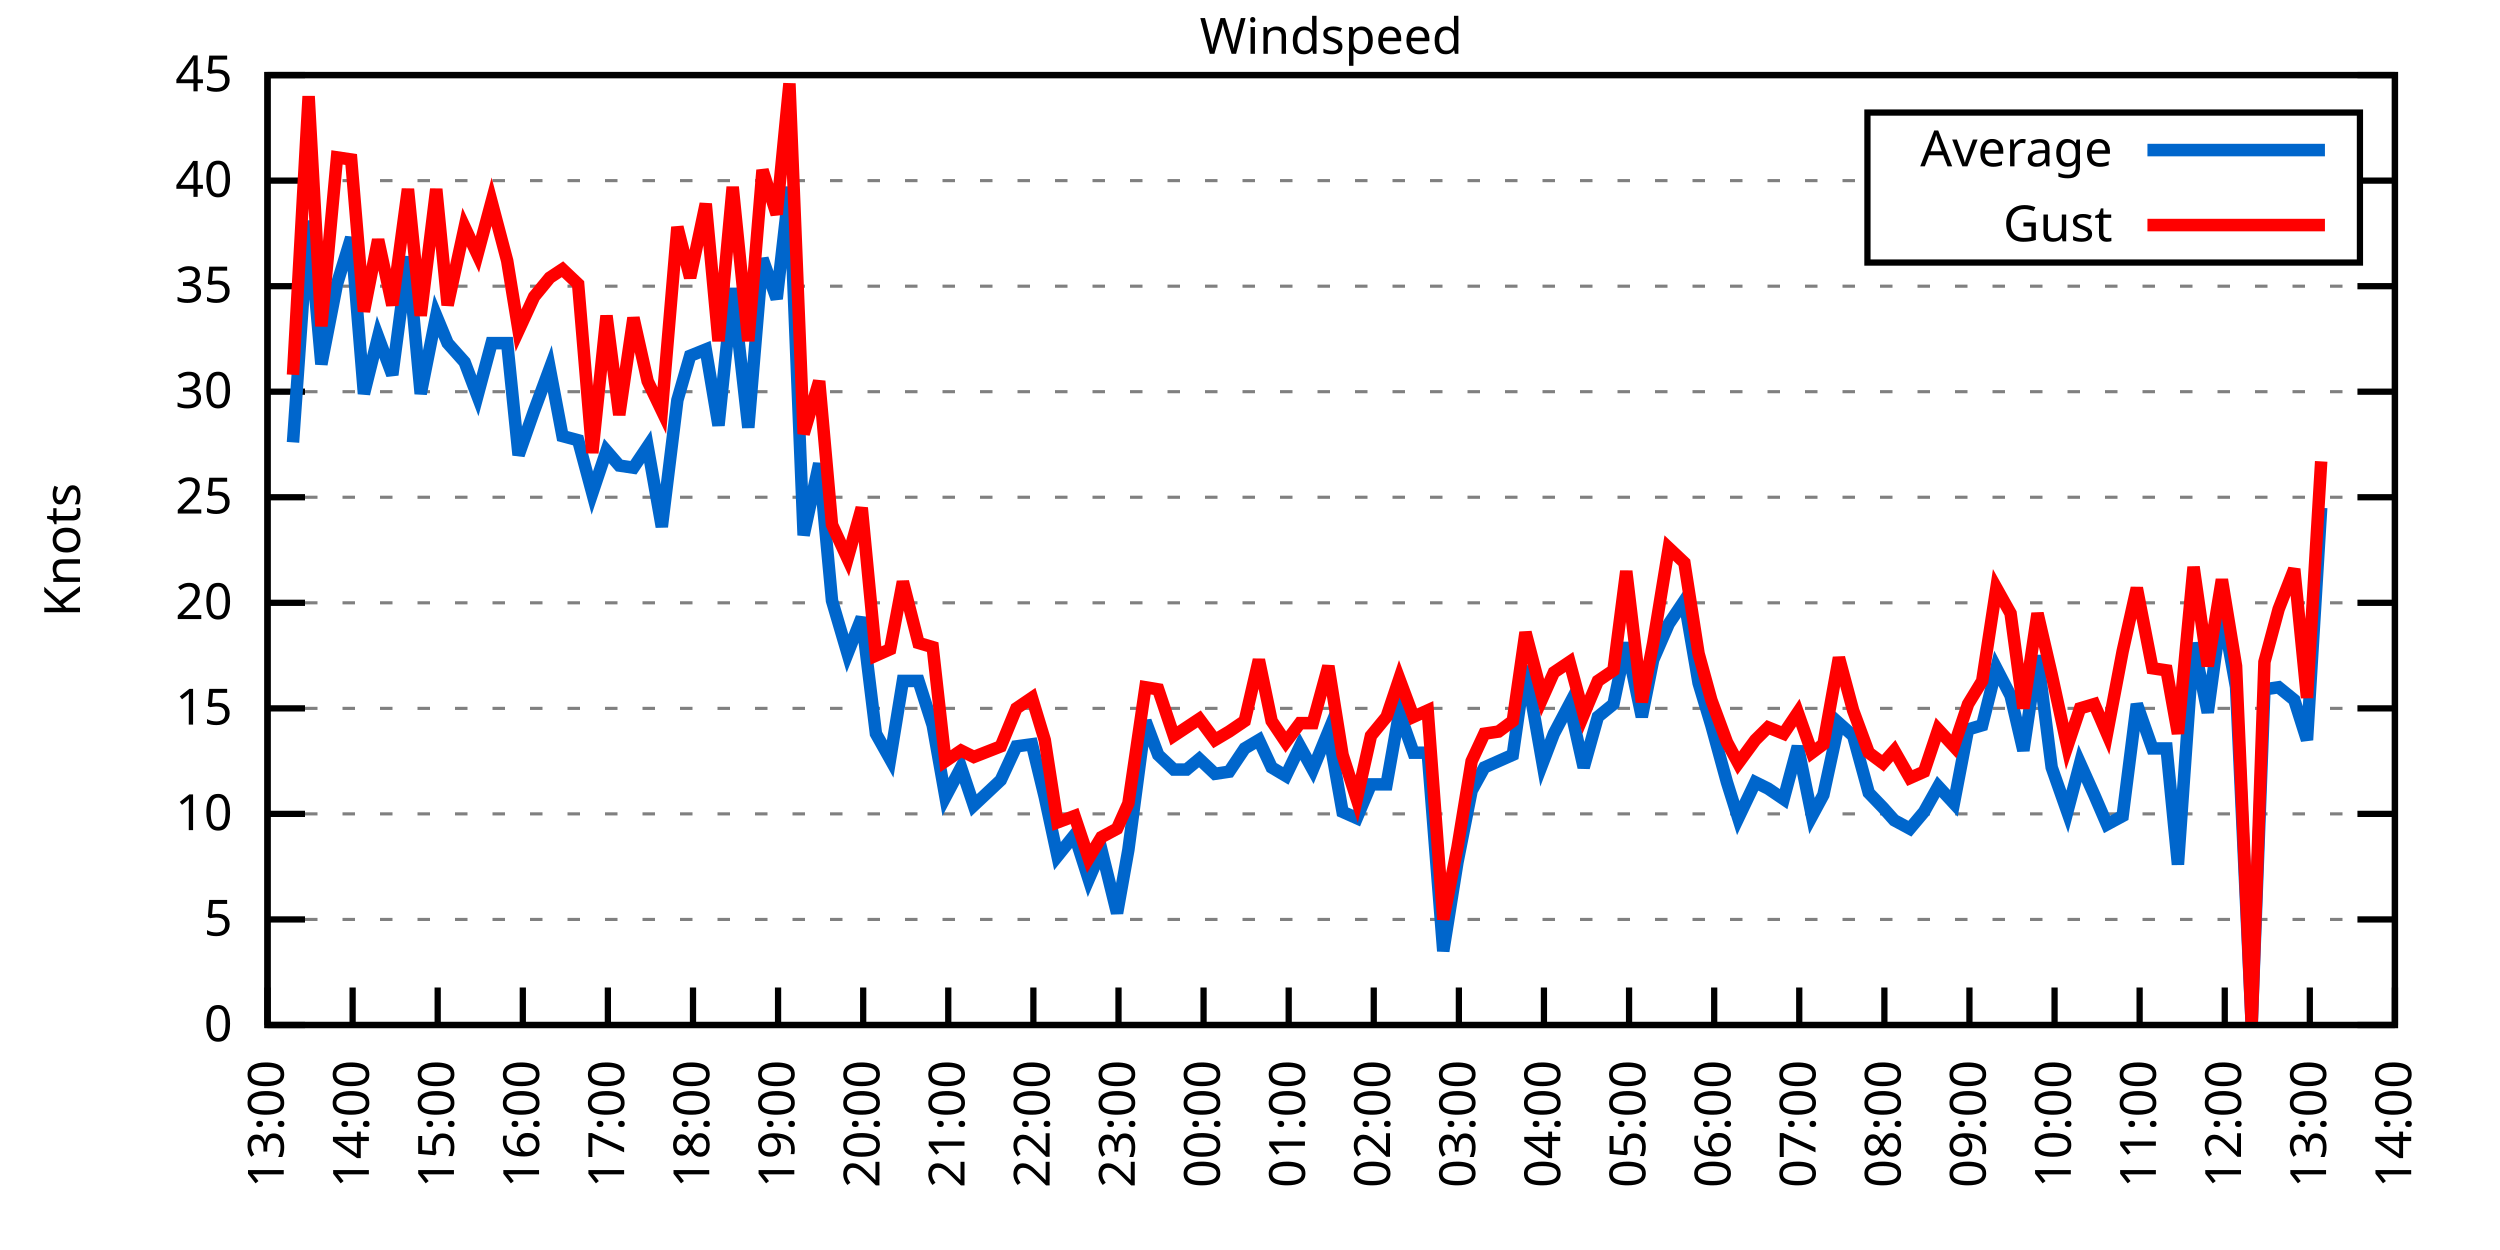
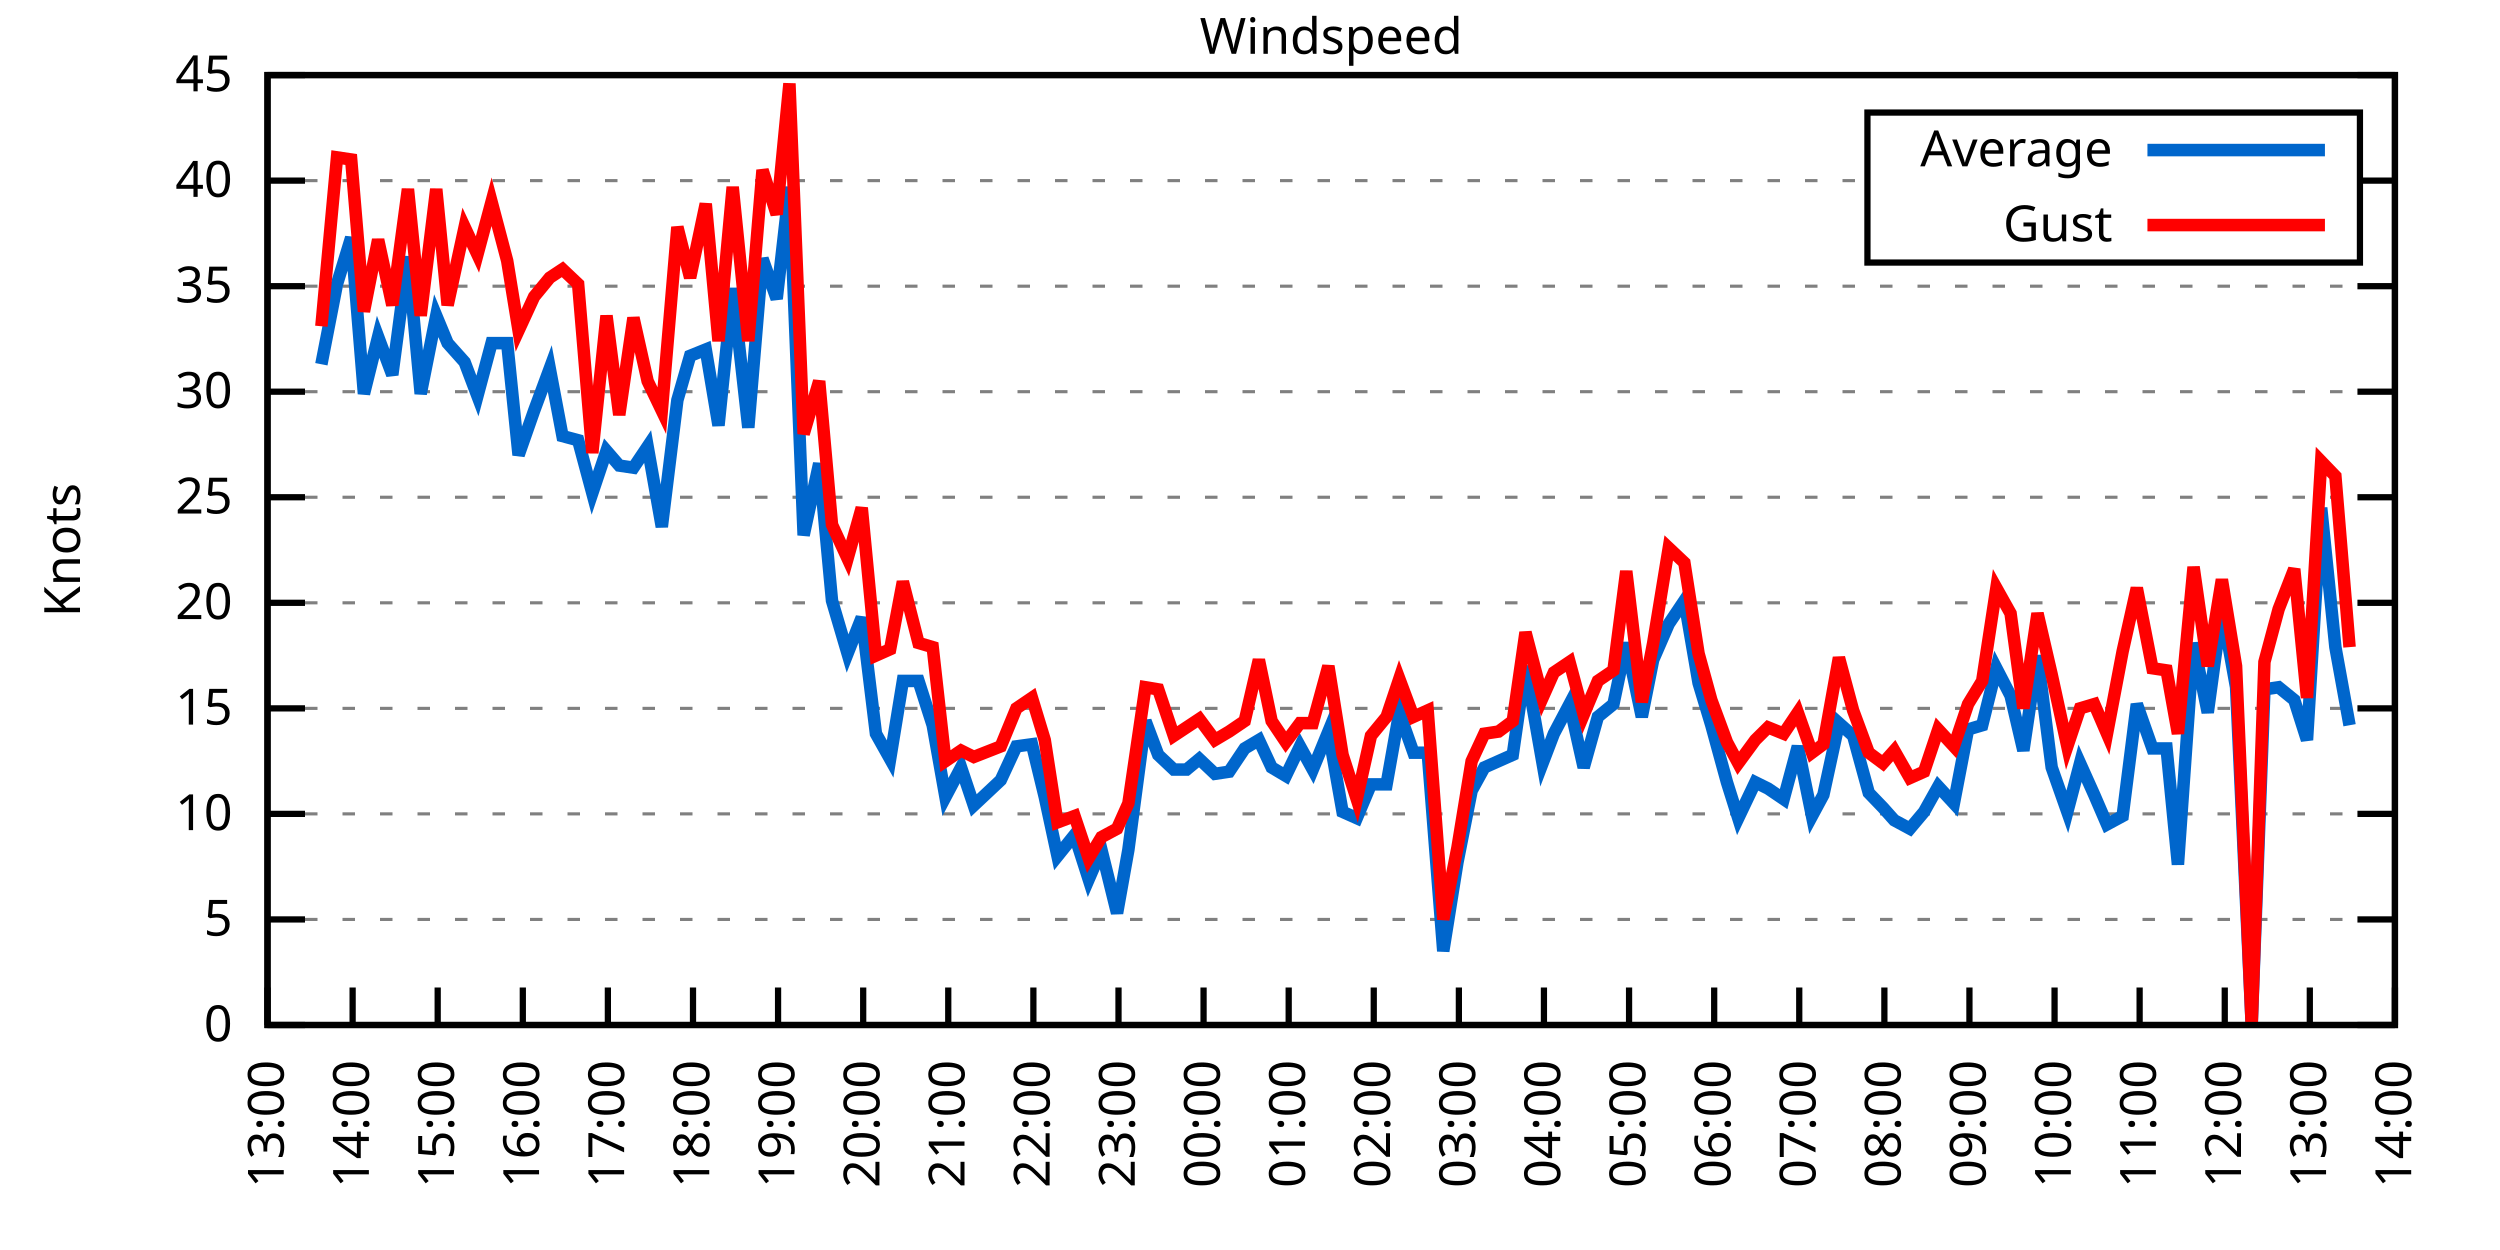
<svg xmlns="http://www.w3.org/2000/svg" xmlns:xlink="http://www.w3.org/1999/xlink" width="400" height="200" viewBox="0 0 400 200">
  <g id="gnuplot_canvas">
    <rect x="0" y="0" width="400" height="200" fill="none" />
    <defs>
      <circle id="gpDot" r="0.5" stroke-width="0.5" stroke="currentColor" />
      <path id="gpPt0" stroke-width="0.333" stroke="currentColor" d="M-1,0 h2 M0,-1 v2" />
      <path id="gpPt1" stroke-width="0.333" stroke="currentColor" d="M-1,-1 L1,1 M1,-1 L-1,1" />
      <path id="gpPt2" stroke-width="0.333" stroke="currentColor" d="M-1,0 L1,0 M0,-1 L0,1 M-1,-1 L1,1 M-1,1 L1,-1" />
      <rect id="gpPt3" stroke-width="0.333" stroke="currentColor" x="-1" y="-1" width="2" height="2" />
      <rect id="gpPt4" stroke-width="0.333" stroke="currentColor" fill="currentColor" x="-1" y="-1" width="2" height="2" />
      <circle id="gpPt5" stroke-width="0.333" stroke="currentColor" cx="0" cy="0" r="1" />
      <use xlink:href="#gpPt5" id="gpPt6" fill="currentColor" stroke="none" />
      <path id="gpPt7" stroke-width="0.333" stroke="currentColor" d="M0,-1.33 L-1.33,0.67 L1.33,0.67 z" />
      <use xlink:href="#gpPt7" id="gpPt8" fill="currentColor" stroke="none" />
      <use xlink:href="#gpPt7" id="gpPt9" stroke="currentColor" transform="rotate(180)" />
      <use xlink:href="#gpPt9" id="gpPt10" fill="currentColor" stroke="none" />
      <use xlink:href="#gpPt3" id="gpPt11" stroke="currentColor" transform="rotate(45)" />
      <use xlink:href="#gpPt11" id="gpPt12" fill="currentColor" stroke="none" />
      <path id="gpPt13" stroke-width="0.333" stroke="currentColor" d="M0,1.330 L1.265,0.411 L0.782,-1.067 L-0.782,-1.076 L-1.265,0.411 z" />
      <use xlink:href="#gpPt13" id="gpPt14" fill="currentColor" stroke="none" />
      <filter id="textbox" filterUnits="objectBoundingBox" x="0" y="0" height="1" width="1">
        <feFlood flood-color="white" flood-opacity="1" result="bgnd" />
        <feComposite in="SourceGraphic" in2="bgnd" operator="atop" />
      </filter>
      <filter id="greybox" filterUnits="objectBoundingBox" x="0" y="0" height="1" width="1">
        <feFlood flood-color="lightgrey" flood-opacity="1" result="grey" />
        <feComposite in="SourceGraphic" in2="grey" operator="atop" />
      </filter>
    </defs>
    <g fill="none" color="white" stroke="currentColor" stroke-width="1.00" stroke-linecap="butt" stroke-linejoin="miter">
</g>
    <g fill="none" color="black" stroke="currentColor" stroke-width="1.00" stroke-linecap="butt" stroke-linejoin="miter">
      <g stroke="none" shape-rendering="crispEdges">
        <polygon fill="rgb(255, 255, 255)" points="42.80,164.00 383.18,164.00 383.18,12.02 42.80,12.02 " />
      </g>
    </g>
    <g fill="none" color="black" stroke="currentColor" stroke-width="1.00" stroke-linecap="butt" stroke-linejoin="miter">
</g>
    <g fill="none" color="black" stroke="black" stroke-width="0.50" stroke-linecap="butt" stroke-linejoin="miter">
</g>
    <g fill="none" color="gray" stroke="currentColor" stroke-width="0.50" stroke-linecap="butt" stroke-linejoin="miter">
      <path stroke="gray" stroke-dasharray="2,4" class="gridline" d="M42.80,164.00 L383.19,164.00  " />
    </g>
    <g fill="none" color="gray" stroke="gray" stroke-width="1.00" stroke-linecap="butt" stroke-linejoin="miter">
</g>
    <g fill="none" color="black" stroke="currentColor" stroke-width="1.00" stroke-linecap="butt" stroke-linejoin="miter">
      <path stroke="black" d="M42.80,164.00 L48.80,164.00 M383.19,164.00 L377.19,164.00  " />
      <g transform="translate(37.20,166.60)" stroke="none" fill="black" font-family="Sans" font-size="8.00" text-anchor="end">
        <text>
          <tspan font-family="Sans"> 0</tspan>
        </text>
      </g>
    </g>
    <g fill="none" color="black" stroke="currentColor" stroke-width="1.00" stroke-linecap="butt" stroke-linejoin="miter">
</g>
    <g fill="none" color="black" stroke="black" stroke-width="0.50" stroke-linecap="butt" stroke-linejoin="miter">
</g>
    <g fill="none" color="gray" stroke="currentColor" stroke-width="0.50" stroke-linecap="butt" stroke-linejoin="miter">
      <path stroke="gray" stroke-dasharray="2,4" class="gridline" d="M42.80,147.11 L383.19,147.11  " />
    </g>
    <g fill="none" color="gray" stroke="gray" stroke-width="1.00" stroke-linecap="butt" stroke-linejoin="miter">
</g>
    <g fill="none" color="black" stroke="currentColor" stroke-width="1.00" stroke-linecap="butt" stroke-linejoin="miter">
      <path stroke="black" d="M42.80,147.11 L48.80,147.11 M383.19,147.11 L377.19,147.11  " />
      <g transform="translate(37.20,149.71)" stroke="none" fill="black" font-family="Sans" font-size="8.00" text-anchor="end">
        <text>
          <tspan font-family="Sans"> 5</tspan>
        </text>
      </g>
    </g>
    <g fill="none" color="black" stroke="currentColor" stroke-width="1.00" stroke-linecap="butt" stroke-linejoin="miter">
</g>
    <g fill="none" color="black" stroke="black" stroke-width="0.50" stroke-linecap="butt" stroke-linejoin="miter">
</g>
    <g fill="none" color="gray" stroke="currentColor" stroke-width="0.50" stroke-linecap="butt" stroke-linejoin="miter">
      <path stroke="gray" stroke-dasharray="2,4" class="gridline" d="M42.80,130.22 L383.19,130.22  " />
    </g>
    <g fill="none" color="gray" stroke="gray" stroke-width="1.00" stroke-linecap="butt" stroke-linejoin="miter">
</g>
    <g fill="none" color="black" stroke="currentColor" stroke-width="1.00" stroke-linecap="butt" stroke-linejoin="miter">
      <path stroke="black" d="M42.80,130.22 L48.80,130.22 M383.19,130.22 L377.19,130.22  " />
      <g transform="translate(37.20,132.82)" stroke="none" fill="black" font-family="Sans" font-size="8.00" text-anchor="end">
        <text>
          <tspan font-family="Sans"> 10</tspan>
        </text>
      </g>
    </g>
    <g fill="none" color="black" stroke="currentColor" stroke-width="1.00" stroke-linecap="butt" stroke-linejoin="miter">
</g>
    <g fill="none" color="black" stroke="black" stroke-width="0.50" stroke-linecap="butt" stroke-linejoin="miter">
</g>
    <g fill="none" color="gray" stroke="currentColor" stroke-width="0.50" stroke-linecap="butt" stroke-linejoin="miter">
      <path stroke="gray" stroke-dasharray="2,4" class="gridline" d="M42.80,113.34 L383.19,113.34  " />
    </g>
    <g fill="none" color="gray" stroke="gray" stroke-width="1.00" stroke-linecap="butt" stroke-linejoin="miter">
</g>
    <g fill="none" color="black" stroke="currentColor" stroke-width="1.00" stroke-linecap="butt" stroke-linejoin="miter">
      <path stroke="black" d="M42.80,113.34 L48.80,113.34 M383.19,113.34 L377.19,113.34  " />
      <g transform="translate(37.20,115.94)" stroke="none" fill="black" font-family="Sans" font-size="8.00" text-anchor="end">
        <text>
          <tspan font-family="Sans"> 15</tspan>
        </text>
      </g>
    </g>
    <g fill="none" color="black" stroke="currentColor" stroke-width="1.00" stroke-linecap="butt" stroke-linejoin="miter">
</g>
    <g fill="none" color="black" stroke="black" stroke-width="0.50" stroke-linecap="butt" stroke-linejoin="miter">
</g>
    <g fill="none" color="gray" stroke="currentColor" stroke-width="0.50" stroke-linecap="butt" stroke-linejoin="miter">
      <path stroke="gray" stroke-dasharray="2,4" class="gridline" d="M42.80,96.45 L383.19,96.45  " />
    </g>
    <g fill="none" color="gray" stroke="gray" stroke-width="1.00" stroke-linecap="butt" stroke-linejoin="miter">
</g>
    <g fill="none" color="black" stroke="currentColor" stroke-width="1.00" stroke-linecap="butt" stroke-linejoin="miter">
      <path stroke="black" d="M42.80,96.45 L48.80,96.45 M383.19,96.45 L377.19,96.45  " />
      <g transform="translate(37.20,99.05)" stroke="none" fill="black" font-family="Sans" font-size="8.00" text-anchor="end">
        <text>
          <tspan font-family="Sans"> 20</tspan>
        </text>
      </g>
    </g>
    <g fill="none" color="black" stroke="currentColor" stroke-width="1.00" stroke-linecap="butt" stroke-linejoin="miter">
</g>
    <g fill="none" color="black" stroke="black" stroke-width="0.50" stroke-linecap="butt" stroke-linejoin="miter">
</g>
    <g fill="none" color="gray" stroke="currentColor" stroke-width="0.50" stroke-linecap="butt" stroke-linejoin="miter">
      <path stroke="gray" stroke-dasharray="2,4" class="gridline" d="M42.80,79.56 L383.19,79.56  " />
    </g>
    <g fill="none" color="gray" stroke="gray" stroke-width="1.00" stroke-linecap="butt" stroke-linejoin="miter">
</g>
    <g fill="none" color="black" stroke="currentColor" stroke-width="1.00" stroke-linecap="butt" stroke-linejoin="miter">
      <path stroke="black" d="M42.80,79.56 L48.80,79.56 M383.19,79.56 L377.19,79.56  " />
      <g transform="translate(37.20,82.16)" stroke="none" fill="black" font-family="Sans" font-size="8.00" text-anchor="end">
        <text>
          <tspan font-family="Sans"> 25</tspan>
        </text>
      </g>
    </g>
    <g fill="none" color="black" stroke="currentColor" stroke-width="1.00" stroke-linecap="butt" stroke-linejoin="miter">
</g>
    <g fill="none" color="black" stroke="black" stroke-width="0.50" stroke-linecap="butt" stroke-linejoin="miter">
</g>
    <g fill="none" color="gray" stroke="currentColor" stroke-width="0.50" stroke-linecap="butt" stroke-linejoin="miter">
      <path stroke="gray" stroke-dasharray="2,4" class="gridline" d="M42.80,62.67 L383.19,62.67  " />
    </g>
    <g fill="none" color="gray" stroke="gray" stroke-width="1.00" stroke-linecap="butt" stroke-linejoin="miter">
</g>
    <g fill="none" color="black" stroke="currentColor" stroke-width="1.00" stroke-linecap="butt" stroke-linejoin="miter">
      <path stroke="black" d="M42.80,62.67 L48.80,62.67 M383.19,62.67 L377.19,62.67  " />
      <g transform="translate(37.20,65.27)" stroke="none" fill="black" font-family="Sans" font-size="8.00" text-anchor="end">
        <text>
          <tspan font-family="Sans"> 30</tspan>
        </text>
      </g>
    </g>
    <g fill="none" color="black" stroke="currentColor" stroke-width="1.00" stroke-linecap="butt" stroke-linejoin="miter">
</g>
    <g fill="none" color="black" stroke="black" stroke-width="0.50" stroke-linecap="butt" stroke-linejoin="miter">
</g>
    <g fill="none" color="gray" stroke="currentColor" stroke-width="0.50" stroke-linecap="butt" stroke-linejoin="miter">
      <path stroke="gray" stroke-dasharray="2,4" class="gridline" d="M42.80,45.79 L383.19,45.79  " />
    </g>
    <g fill="none" color="gray" stroke="gray" stroke-width="1.00" stroke-linecap="butt" stroke-linejoin="miter">
</g>
    <g fill="none" color="black" stroke="currentColor" stroke-width="1.00" stroke-linecap="butt" stroke-linejoin="miter">
      <path stroke="black" d="M42.80,45.79 L48.80,45.79 M383.19,45.79 L377.19,45.79  " />
      <g transform="translate(37.20,48.39)" stroke="none" fill="black" font-family="Sans" font-size="8.00" text-anchor="end">
        <text>
          <tspan font-family="Sans"> 35</tspan>
        </text>
      </g>
    </g>
    <g fill="none" color="black" stroke="currentColor" stroke-width="1.00" stroke-linecap="butt" stroke-linejoin="miter">
</g>
    <g fill="none" color="black" stroke="black" stroke-width="0.50" stroke-linecap="butt" stroke-linejoin="miter">
</g>
    <g fill="none" color="gray" stroke="currentColor" stroke-width="0.50" stroke-linecap="butt" stroke-linejoin="miter">
      <path stroke="gray" stroke-dasharray="2,4" class="gridline" d="M42.80,28.90 L298.79,28.90 M377.59,28.90 L383.19,28.90  " />
    </g>
    <g fill="none" color="gray" stroke="gray" stroke-width="1.00" stroke-linecap="butt" stroke-linejoin="miter">
</g>
    <g fill="none" color="black" stroke="currentColor" stroke-width="1.00" stroke-linecap="butt" stroke-linejoin="miter">
      <path stroke="black" d="M42.80,28.90 L48.80,28.90 M383.19,28.90 L377.19,28.90  " />
      <g transform="translate(37.20,31.50)" stroke="none" fill="black" font-family="Sans" font-size="8.00" text-anchor="end">
        <text>
          <tspan font-family="Sans"> 40</tspan>
        </text>
      </g>
    </g>
    <g fill="none" color="black" stroke="currentColor" stroke-width="1.00" stroke-linecap="butt" stroke-linejoin="miter">
</g>
    <g fill="none" color="black" stroke="black" stroke-width="0.50" stroke-linecap="butt" stroke-linejoin="miter">
</g>
    <g fill="none" color="gray" stroke="currentColor" stroke-width="0.50" stroke-linecap="butt" stroke-linejoin="miter">
      <path stroke="gray" stroke-dasharray="2,4" class="gridline" d="M42.80,12.01 L383.19,12.01  " />
    </g>
    <g fill="none" color="gray" stroke="gray" stroke-width="1.00" stroke-linecap="butt" stroke-linejoin="miter">
</g>
    <g fill="none" color="black" stroke="currentColor" stroke-width="1.00" stroke-linecap="butt" stroke-linejoin="miter">
      <path stroke="black" d="M42.80,12.01 L48.80,12.01 M383.19,12.01 L377.19,12.01  " />
      <g transform="translate(37.20,14.61)" stroke="none" fill="black" font-family="Sans" font-size="8.00" text-anchor="end">
        <text>
          <tspan font-family="Sans"> 45</tspan>
        </text>
      </g>
    </g>
    <g fill="none" color="black" stroke="currentColor" stroke-width="1.00" stroke-linecap="butt" stroke-linejoin="miter">
      <path stroke="black" d="M42.80,164.00 L42.80,158.00  " />
      <g transform="translate(45.40,169.60) rotate(270.00)" stroke="none" fill="black" font-family="Sans" font-size="8.00" text-anchor="end">
        <text>
          <tspan font-family="Sans">13:00</tspan>
        </text>
      </g>
    </g>
    <g fill="none" color="black" stroke="currentColor" stroke-width="1.00" stroke-linecap="butt" stroke-linejoin="miter">
      <path stroke="black" d="M56.42,164.00 L56.42,158.00  " />
      <g transform="translate(59.02,169.60) rotate(270.00)" stroke="none" fill="black" font-family="Sans" font-size="8.00" text-anchor="end">
        <text>
          <tspan font-family="Sans">14:00</tspan>
        </text>
      </g>
    </g>
    <g fill="none" color="black" stroke="currentColor" stroke-width="1.00" stroke-linecap="butt" stroke-linejoin="miter">
      <path stroke="black" d="M70.03,164.00 L70.03,158.00  " />
      <g transform="translate(72.63,169.60) rotate(270.00)" stroke="none" fill="black" font-family="Sans" font-size="8.00" text-anchor="end">
        <text>
          <tspan font-family="Sans">15:00</tspan>
        </text>
      </g>
    </g>
    <g fill="none" color="black" stroke="currentColor" stroke-width="1.00" stroke-linecap="butt" stroke-linejoin="miter">
      <path stroke="black" d="M83.65,164.00 L83.65,158.00  " />
      <g transform="translate(86.25,169.60) rotate(270.00)" stroke="none" fill="black" font-family="Sans" font-size="8.00" text-anchor="end">
        <text>
          <tspan font-family="Sans">16:00</tspan>
        </text>
      </g>
    </g>
    <g fill="none" color="black" stroke="currentColor" stroke-width="1.00" stroke-linecap="butt" stroke-linejoin="miter">
      <path stroke="black" d="M97.26,164.00 L97.26,158.00  " />
      <g transform="translate(99.86,169.60) rotate(270.00)" stroke="none" fill="black" font-family="Sans" font-size="8.00" text-anchor="end">
        <text>
          <tspan font-family="Sans">17:00</tspan>
        </text>
      </g>
    </g>
    <g fill="none" color="black" stroke="currentColor" stroke-width="1.00" stroke-linecap="butt" stroke-linejoin="miter">
      <path stroke="black" d="M110.88,164.00 L110.88,158.00  " />
      <g transform="translate(113.48,169.60) rotate(270.00)" stroke="none" fill="black" font-family="Sans" font-size="8.00" text-anchor="end">
        <text>
          <tspan font-family="Sans">18:00</tspan>
        </text>
      </g>
    </g>
    <g fill="none" color="black" stroke="currentColor" stroke-width="1.00" stroke-linecap="butt" stroke-linejoin="miter">
      <path stroke="black" d="M124.49,164.00 L124.49,158.00  " />
      <g transform="translate(127.09,169.60) rotate(270.00)" stroke="none" fill="black" font-family="Sans" font-size="8.00" text-anchor="end">
        <text>
          <tspan font-family="Sans">19:00</tspan>
        </text>
      </g>
    </g>
    <g fill="none" color="black" stroke="currentColor" stroke-width="1.00" stroke-linecap="butt" stroke-linejoin="miter">
      <path stroke="black" d="M138.11,164.00 L138.11,158.00  " />
      <g transform="translate(140.71,169.60) rotate(270.00)" stroke="none" fill="black" font-family="Sans" font-size="8.00" text-anchor="end">
        <text>
          <tspan font-family="Sans">20:00</tspan>
        </text>
      </g>
    </g>
    <g fill="none" color="black" stroke="currentColor" stroke-width="1.00" stroke-linecap="butt" stroke-linejoin="miter">
      <path stroke="black" d="M151.72,164.00 L151.72,158.00  " />
      <g transform="translate(154.32,169.60) rotate(270.00)" stroke="none" fill="black" font-family="Sans" font-size="8.00" text-anchor="end">
        <text>
          <tspan font-family="Sans">21:00</tspan>
        </text>
      </g>
    </g>
    <g fill="none" color="black" stroke="currentColor" stroke-width="1.00" stroke-linecap="butt" stroke-linejoin="miter">
      <path stroke="black" d="M165.34,164.00 L165.34,158.00  " />
      <g transform="translate(167.94,169.60) rotate(270.00)" stroke="none" fill="black" font-family="Sans" font-size="8.00" text-anchor="end">
        <text>
          <tspan font-family="Sans">22:00</tspan>
        </text>
      </g>
    </g>
    <g fill="none" color="black" stroke="currentColor" stroke-width="1.00" stroke-linecap="butt" stroke-linejoin="miter">
      <path stroke="black" d="M178.96,164.00 L178.96,158.00  " />
      <g transform="translate(181.56,169.60) rotate(270.00)" stroke="none" fill="black" font-family="Sans" font-size="8.00" text-anchor="end">
        <text>
          <tspan font-family="Sans">23:00</tspan>
        </text>
      </g>
    </g>
    <g fill="none" color="black" stroke="currentColor" stroke-width="1.00" stroke-linecap="butt" stroke-linejoin="miter">
      <path stroke="black" d="M192.57,164.00 L192.57,158.00  " />
      <g transform="translate(195.17,169.60) rotate(270.00)" stroke="none" fill="black" font-family="Sans" font-size="8.00" text-anchor="end">
        <text>
          <tspan font-family="Sans">00:00</tspan>
        </text>
      </g>
    </g>
    <g fill="none" color="black" stroke="currentColor" stroke-width="1.00" stroke-linecap="butt" stroke-linejoin="miter">
      <path stroke="black" d="M206.19,164.00 L206.19,158.00  " />
      <g transform="translate(208.79,169.60) rotate(270.00)" stroke="none" fill="black" font-family="Sans" font-size="8.00" text-anchor="end">
        <text>
          <tspan font-family="Sans">01:00</tspan>
        </text>
      </g>
    </g>
    <g fill="none" color="black" stroke="currentColor" stroke-width="1.00" stroke-linecap="butt" stroke-linejoin="miter">
      <path stroke="black" d="M219.80,164.00 L219.80,158.00  " />
      <g transform="translate(222.40,169.60) rotate(270.00)" stroke="none" fill="black" font-family="Sans" font-size="8.00" text-anchor="end">
        <text>
          <tspan font-family="Sans">02:00</tspan>
        </text>
      </g>
    </g>
    <g fill="none" color="black" stroke="currentColor" stroke-width="1.00" stroke-linecap="butt" stroke-linejoin="miter">
      <path stroke="black" d="M233.42,164.00 L233.42,158.00  " />
      <g transform="translate(236.02,169.60) rotate(270.00)" stroke="none" fill="black" font-family="Sans" font-size="8.00" text-anchor="end">
        <text>
          <tspan font-family="Sans">03:00</tspan>
        </text>
      </g>
    </g>
    <g fill="none" color="black" stroke="currentColor" stroke-width="1.00" stroke-linecap="butt" stroke-linejoin="miter">
      <path stroke="black" d="M247.03,164.00 L247.03,158.00  " />
      <g transform="translate(249.63,169.60) rotate(270.00)" stroke="none" fill="black" font-family="Sans" font-size="8.00" text-anchor="end">
        <text>
          <tspan font-family="Sans">04:00</tspan>
        </text>
      </g>
    </g>
    <g fill="none" color="black" stroke="currentColor" stroke-width="1.00" stroke-linecap="butt" stroke-linejoin="miter">
      <path stroke="black" d="M260.65,164.00 L260.65,158.00  " />
      <g transform="translate(263.25,169.60) rotate(270.00)" stroke="none" fill="black" font-family="Sans" font-size="8.00" text-anchor="end">
        <text>
          <tspan font-family="Sans">05:00</tspan>
        </text>
      </g>
    </g>
    <g fill="none" color="black" stroke="currentColor" stroke-width="1.00" stroke-linecap="butt" stroke-linejoin="miter">
      <path stroke="black" d="M274.27,164.00 L274.27,158.00  " />
      <g transform="translate(276.87,169.60) rotate(270.00)" stroke="none" fill="black" font-family="Sans" font-size="8.00" text-anchor="end">
        <text>
          <tspan font-family="Sans">06:00</tspan>
        </text>
      </g>
    </g>
    <g fill="none" color="black" stroke="currentColor" stroke-width="1.00" stroke-linecap="butt" stroke-linejoin="miter">
      <path stroke="black" d="M287.88,164.00 L287.88,158.00  " />
      <g transform="translate(290.48,169.60) rotate(270.00)" stroke="none" fill="black" font-family="Sans" font-size="8.00" text-anchor="end">
        <text>
          <tspan font-family="Sans">07:00</tspan>
        </text>
      </g>
    </g>
    <g fill="none" color="black" stroke="currentColor" stroke-width="1.00" stroke-linecap="butt" stroke-linejoin="miter">
      <path stroke="black" d="M301.50,164.00 L301.50,158.00  " />
      <g transform="translate(304.10,169.60) rotate(270.00)" stroke="none" fill="black" font-family="Sans" font-size="8.00" text-anchor="end">
        <text>
          <tspan font-family="Sans">08:00</tspan>
        </text>
      </g>
    </g>
    <g fill="none" color="black" stroke="currentColor" stroke-width="1.00" stroke-linecap="butt" stroke-linejoin="miter">
      <path stroke="black" d="M315.11,164.00 L315.11,158.00  " />
      <g transform="translate(317.71,169.60) rotate(270.00)" stroke="none" fill="black" font-family="Sans" font-size="8.00" text-anchor="end">
        <text>
          <tspan font-family="Sans">09:00</tspan>
        </text>
      </g>
    </g>
    <g fill="none" color="black" stroke="currentColor" stroke-width="1.00" stroke-linecap="butt" stroke-linejoin="miter">
      <path stroke="black" d="M328.73,164.00 L328.73,158.00  " />
      <g transform="translate(331.33,169.60) rotate(270.00)" stroke="none" fill="black" font-family="Sans" font-size="8.00" text-anchor="end">
        <text>
          <tspan font-family="Sans">10:00</tspan>
        </text>
      </g>
    </g>
    <g fill="none" color="black" stroke="currentColor" stroke-width="1.00" stroke-linecap="butt" stroke-linejoin="miter">
      <path stroke="black" d="M342.34,164.00 L342.34,158.00  " />
      <g transform="translate(344.94,169.60) rotate(270.00)" stroke="none" fill="black" font-family="Sans" font-size="8.00" text-anchor="end">
        <text>
          <tspan font-family="Sans">11:00</tspan>
        </text>
      </g>
    </g>
    <g fill="none" color="black" stroke="currentColor" stroke-width="1.00" stroke-linecap="butt" stroke-linejoin="miter">
      <path stroke="black" d="M355.96,164.00 L355.96,158.00  " />
      <g transform="translate(358.56,169.60) rotate(270.00)" stroke="none" fill="black" font-family="Sans" font-size="8.00" text-anchor="end">
        <text>
          <tspan font-family="Sans">12:00</tspan>
        </text>
      </g>
    </g>
    <g fill="none" color="black" stroke="currentColor" stroke-width="1.00" stroke-linecap="butt" stroke-linejoin="miter">
      <path stroke="black" d="M369.57,164.00 L369.57,158.00  " />
      <g transform="translate(372.17,169.60) rotate(270.00)" stroke="none" fill="black" font-family="Sans" font-size="8.00" text-anchor="end">
        <text>
          <tspan font-family="Sans">13:00</tspan>
        </text>
      </g>
    </g>
    <g fill="none" color="black" stroke="currentColor" stroke-width="1.00" stroke-linecap="butt" stroke-linejoin="miter">
      <path stroke="black" d="M383.19,164.00 L383.19,158.00  " />
      <g transform="translate(385.79,169.60) rotate(270.00)" stroke="none" fill="black" font-family="Sans" font-size="8.00" text-anchor="end">
        <text>
          <tspan font-family="Sans">14:00</tspan>
        </text>
      </g>
    </g>
    <g fill="none" color="black" stroke="currentColor" stroke-width="1.00" stroke-linecap="butt" stroke-linejoin="miter">
</g>
    <g fill="none" color="black" stroke="currentColor" stroke-width="1.00" stroke-linecap="butt" stroke-linejoin="miter">
      <path stroke="black" d="M42.80,12.01 L42.80,164.00 L383.19,164.00 L383.19,12.01 L42.80,12.01 Z  " />
    </g>
    <g fill="none" color="black" stroke="currentColor" stroke-width="1.00" stroke-linecap="butt" stroke-linejoin="miter">
</g>
    <g fill="none" color="black" stroke="currentColor" stroke-width="1.00" stroke-linecap="butt" stroke-linejoin="miter">
      <path stroke="black" d="M298.79,42.01 L298.79,18.01 L377.59,18.01 L377.59,42.01 L298.79,42.01 Z  " />
    </g>
    <g id="Windspeed_plot_1">
      <g fill="none" color="white" stroke="black" stroke-width="2.00" stroke-linecap="butt" stroke-linejoin="miter">
</g>
      <g fill="none" color="black" stroke="currentColor" stroke-width="2.00" stroke-linecap="butt" stroke-linejoin="miter">
        <g transform="translate(337.99,26.61)" stroke="none" fill="black" font-family="Sans" font-size="8.00" text-anchor="end">
          <text>
            <tspan font-family="Sans">Average</tspan>
          </text>
        </g>
      </g>
      <g fill="none" color="black" stroke="currentColor" stroke-width="2.00" stroke-linecap="butt" stroke-linejoin="miter">
-         <path stroke="rgb(  0, 102, 204)" d="M343.59,24.01 L371.99,24.01 M46.88,70.78 L49.38,35.32 L51.42,58.28 L53.92,45.45 L56.19,38.02 L58.23,63.01   L60.50,53.89 L62.77,59.97 L65.27,41.06 L67.31,63.01 L69.80,50.51 L71.62,54.90 L74.34,57.94 L76.39,63.35   L78.65,54.90 L81.15,54.90 L82.97,72.81 L85.46,65.71 L87.96,58.96 L90.00,69.77 L92.50,70.44 L94.77,78.89   L97.04,72.13 L99.08,74.49 L101.35,74.83 L103.62,71.45 L105.89,84.29 L108.38,64.02 L110.42,56.93 L112.92,55.92   L114.96,68.08 L117.23,46.12 L119.73,68.42 L122.00,41.39 L124.27,47.81 L126.31,29.91 L128.58,85.64 L131.07,74.16   L133.12,96.11 L135.61,104.56 L137.88,98.81 L140.15,117.39 L142.42,121.44 L144.46,108.95 L146.96,108.95 L149.23,116.04   L151.27,127.52 L153.77,122.79 L155.81,128.87 L160.12,124.82 L162.62,119.42 L165.11,119.08 L167.16,127.52 L169.20,136.98   L171.92,133.60 L174.19,140.69 L176.23,135.97 L178.73,146.10 L180.54,135.97 L183.27,115.36 L185.31,120.77 L187.81,123.13   L189.85,123.13 L191.89,121.44 L194.39,123.81 L196.66,123.47 L199.15,119.75 L201.42,118.40 L203.46,122.79 L205.73,124.14   L208.00,119.42 L210.04,123.13 L212.54,117.05 L214.81,129.89 L217.08,130.90 L219.35,125.50 L221.85,125.50 L223.89,114.01   L226.16,120.43 L228.43,120.43 L230.92,152.18 L233.19,137.99 L235.46,126.51 L237.50,122.79 L239.77,121.78 L242.04,120.77   L244.08,106.58 L246.81,122.12 L248.62,117.39 L251.12,112.66 L253.39,122.79 L255.66,114.69 L258.15,112.66 L260.20,102.87   L262.69,114.69 L264.51,105.57 L267.00,99.83 L269.50,96.11 L271.77,109.28 L273.81,116.04 L276.31,125.16 L278.12,130.90   L280.85,125.16 L282.89,126.17 L285.38,127.86 L287.65,119.42 L289.92,130.56 L291.74,127.18 L294.23,115.70 L296.50,117.73   L299.00,126.85 L301.27,129.21 L303.08,131.24 L305.58,132.59 L307.85,129.89 L310.12,125.83 L312.62,128.54 L314.89,116.71   L317.15,116.04 L319.42,106.92 L321.69,111.31 L323.74,120.09 L326.00,104.89 L328.27,122.79 L330.77,129.89 L332.81,122.12   L335.08,127.18 L337.12,131.91 L339.62,130.56 L341.89,112.66 L344.39,119.75 L346.65,119.75 L348.47,138.33 L350.97,102.87   L353.24,114.01 L355.50,97.46 L357.77,109.96 L360.27,164.00 L362.31,110.30 L364.58,109.96 L367.08,111.99 L369.12,118.40   L371.39,81.25  " />
+         <path stroke="rgb(  0, 102, 204)" d="M343.59,24.01 L371.99,24.01 M51.42,58.28 L53.92,45.45 L56.19,38.02 L58.23,63.01 L60.50,53.89 L62.77,59.97   L65.27,41.06 L67.31,63.01 L69.80,50.51 L71.62,54.90 L74.34,57.94 L76.39,63.35 L78.65,54.90 L81.15,54.90   L82.97,72.81 L85.46,65.71 L87.96,58.96 L90.00,69.77 L92.50,70.44 L94.77,78.89 L97.04,72.13 L99.08,74.49   L101.35,74.83 L103.62,71.45 L105.89,84.29 L108.38,64.02 L110.42,56.93 L112.92,55.92 L114.96,68.08 L117.23,46.12   L119.73,68.42 L122.00,41.39 L124.27,47.81 L126.31,29.91 L128.58,85.64 L131.07,74.16 L133.12,96.11 L135.61,104.56   L137.88,98.81 L140.15,117.39 L142.42,121.44 L144.46,108.95 L146.96,108.95 L149.23,116.04 L151.27,127.52 L153.77,122.79   L155.81,128.87 L160.12,124.82 L162.62,119.42 L165.11,119.08 L167.16,127.52 L169.20,136.98 L171.92,133.60 L174.19,140.69   L176.23,135.97 L178.73,146.10 L180.54,135.97 L183.27,115.36 L185.31,120.77 L187.81,123.13 L189.85,123.13 L191.89,121.44   L194.39,123.81 L196.66,123.47 L199.15,119.75 L201.42,118.40 L203.46,122.79 L205.73,124.14 L208.00,119.42 L210.04,123.13   L212.54,117.05 L214.81,129.89 L217.08,130.90 L219.35,125.50 L221.85,125.50 L223.89,114.01 L226.16,120.43 L228.43,120.43   L230.92,152.18 L233.19,137.99 L235.46,126.51 L237.50,122.79 L239.77,121.78 L242.04,120.77 L244.08,106.58 L246.81,122.12   L248.62,117.39 L251.12,112.66 L253.39,122.79 L255.66,114.69 L258.15,112.66 L260.20,102.87 L262.69,114.69 L264.51,105.57   L267.00,99.83 L269.50,96.11 L271.77,109.28 L273.81,116.04 L276.31,125.16 L278.12,130.90 L280.85,125.16 L282.89,126.17   L285.38,127.86 L287.65,119.42 L289.92,130.56 L291.74,127.18 L294.23,115.70 L296.50,117.73 L299.00,126.85 L301.27,129.21   L303.08,131.24 L305.58,132.59 L307.85,129.89 L310.12,125.83 L312.62,128.54 L314.89,116.71 L317.15,116.04 L319.42,106.92   L321.69,111.31 L323.74,120.09 L326.00,104.89 L328.27,122.79 L330.77,129.89 L332.81,122.12 L335.08,127.18 L337.12,131.91   L339.62,130.56 L341.89,112.66 L344.39,119.75 L346.65,119.75 L348.47,138.33 L350.97,102.87 L353.24,114.01 L355.50,97.46   L357.77,109.96 L360.27,164.00 L362.31,110.30 L364.58,109.96 L367.08,111.99 L369.12,118.40 L371.39,81.25 L373.66,103.54   L375.93,116.04  " />
      </g>
    </g>
    <g id="Windspeed_plot_2">
      <g fill="none" color="black" stroke="currentColor" stroke-width="2.00" stroke-linecap="butt" stroke-linejoin="miter">
        <g transform="translate(337.99,38.61)" stroke="none" fill="black" font-family="Sans" font-size="8.00" text-anchor="end">
          <text>
            <tspan font-family="Sans">Gust</tspan>
          </text>
        </g>
      </g>
      <g fill="none" color="black" stroke="currentColor" stroke-width="2.00" stroke-linecap="butt" stroke-linejoin="miter">
-         <path stroke="rgb(255,   0,   0)" d="M343.59,36.01 L371.99,36.01 M46.88,59.97 L49.38,15.39 L51.42,52.20 L53.92,25.18 L56.19,25.52 L58.23,49.84   L60.50,38.35 L62.77,48.83 L65.27,30.25 L67.31,50.51 L69.80,30.25 L71.62,48.83 L74.34,36.33 L76.39,40.72   L78.65,32.28 L81.15,41.73 L82.97,52.88 L85.46,47.47 L87.96,44.43 L90.00,43.08 L92.50,45.45 L94.77,72.47   L97.04,50.51 L99.08,66.39 L101.35,50.85 L103.62,60.98 L105.89,65.71 L108.38,36.33 L110.42,44.43 L112.92,32.61   L114.96,54.57 L117.23,29.91 L119.73,54.57 L122.00,27.21 L124.27,34.30 L126.31,13.36 L128.58,69.43 L131.07,60.98   L133.12,83.95 L135.61,89.36 L137.88,81.25 L140.15,104.89 L142.42,103.88 L144.46,93.07 L146.96,102.87 L149.23,103.54   L151.27,121.78 L153.77,120.09 L155.81,121.11 L160.12,119.42 L162.62,113.34 L165.11,111.65 L167.16,118.40 L169.20,131.58   L171.92,130.56 L174.19,137.32 L176.23,133.94 L178.73,132.59 L180.54,128.54 L183.27,109.96 L185.31,110.30 L187.81,117.73   L189.85,116.38 L191.89,115.03 L194.39,118.40 L196.66,117.05 L199.15,115.36 L201.42,105.57 L203.46,115.36 L205.73,118.74   L208.00,115.70 L210.04,115.70 L212.54,106.58 L214.81,120.77 L217.08,127.86 L219.35,117.73 L221.85,114.69 L223.89,108.61   L226.16,114.69 L228.43,113.67 L230.92,147.11 L233.19,135.63 L235.46,121.78 L237.50,117.39 L239.77,117.05 L242.04,115.36   L244.08,101.18 L246.81,111.65 L248.62,107.59 L251.12,105.91 L253.39,114.35 L255.66,108.95 L258.15,107.26 L260.20,91.38   L262.69,112.32 L264.51,102.87 L267.00,87.67 L269.50,90.03 L271.77,104.56 L273.81,111.99 L276.31,118.74 L278.12,122.12   L280.85,118.40 L282.89,116.38 L285.38,117.39 L287.65,114.01 L289.92,120.43 L291.74,119.08 L294.23,105.23 L296.50,113.67   L299.00,120.43 L301.27,122.12 L303.08,120.09 L305.58,124.48 L307.85,123.47 L310.12,116.71 L312.62,119.42 L314.89,112.66   L317.15,108.95 L319.42,94.08 L321.69,98.14 L323.74,113.34 L326.00,98.14 L328.27,107.93 L330.77,119.42 L332.81,113.34   L335.08,112.66 L337.12,117.39 L339.62,104.22 L341.89,94.08 L344.39,106.92 L346.65,107.26 L348.47,117.39 L350.97,90.71   L353.24,106.58 L355.50,92.73 L357.77,106.58 L360.27,164.00 L362.31,105.91 L364.58,97.46 L367.08,91.04 L369.12,111.65   L371.39,73.82  " />
+         <path stroke="rgb(255,   0,   0)" d="M343.59,36.01 L371.99,36.01 M51.42,52.20 L53.92,25.18 L56.19,25.52 L58.23,49.84 L60.50,38.35 L62.77,48.83   L65.27,30.25 L67.31,50.51 L69.80,30.25 L71.62,48.83 L74.34,36.33 L76.39,40.72 L78.65,32.28 L81.15,41.73   L82.97,52.88 L85.46,47.47 L87.96,44.43 L90.00,43.08 L92.50,45.45 L94.77,72.47 L97.04,50.51 L99.08,66.39   L101.35,50.85 L103.62,60.98 L105.89,65.71 L108.38,36.33 L110.42,44.43 L112.92,32.61 L114.96,54.57 L117.23,29.91   L119.73,54.57 L122.00,27.21 L124.27,34.30 L126.31,13.36 L128.58,69.43 L131.07,60.98 L133.12,83.95 L135.61,89.36   L137.88,81.25 L140.15,104.89 L142.42,103.88 L144.46,93.07 L146.96,102.87 L149.23,103.54 L151.27,121.78 L153.77,120.09   L155.81,121.11 L160.12,119.42 L162.62,113.34 L165.11,111.65 L167.16,118.40 L169.20,131.58 L171.92,130.56 L174.19,137.32   L176.23,133.94 L178.73,132.59 L180.54,128.54 L183.27,109.96 L185.31,110.30 L187.81,117.73 L189.85,116.38 L191.89,115.03   L194.39,118.40 L196.66,117.05 L199.15,115.36 L201.42,105.57 L203.46,115.36 L205.73,118.74 L208.00,115.70 L210.04,115.70   L212.54,106.58 L214.81,120.77 L217.08,127.86 L219.35,117.73 L221.85,114.69 L223.89,108.61 L226.16,114.69 L228.43,113.67   L230.92,147.11 L233.19,135.63 L235.46,121.78 L237.50,117.39 L239.77,117.05 L242.04,115.36 L244.08,101.18 L246.81,111.65   L248.62,107.59 L251.12,105.91 L253.39,114.35 L255.66,108.95 L258.15,107.26 L260.20,91.38 L262.69,112.32 L264.51,102.87   L267.00,87.67 L269.50,90.03 L271.77,104.56 L273.81,111.99 L276.31,118.74 L278.12,122.12 L280.85,118.40 L282.89,116.38   L285.38,117.39 L287.65,114.01 L289.92,120.43 L291.74,119.08 L294.23,105.23 L296.50,113.67 L299.00,120.43 L301.27,122.12   L303.08,120.09 L305.58,124.48 L307.85,123.47 L310.12,116.71 L312.62,119.42 L314.89,112.66 L317.15,108.95 L319.42,94.08   L321.69,98.14 L323.74,113.34 L326.00,98.14 L328.27,107.93 L330.77,119.42 L332.81,113.34 L335.08,112.66 L337.12,117.39   L339.62,104.22 L341.89,94.08 L344.39,106.92 L346.65,107.26 L348.47,117.39 L350.97,90.71 L353.24,106.58 L355.50,92.73   L357.77,106.58 L360.27,164.00 L362.31,105.91 L364.58,97.46 L367.08,91.04 L369.12,111.65 L371.39,73.82 L373.66,76.18   L375.93,103.54  " />
      </g>
    </g>
    <g fill="none" color="black" stroke="currentColor" stroke-width="2.00" stroke-linecap="butt" stroke-linejoin="miter">
</g>
    <g fill="none" color="black" stroke="black" stroke-width="1.00" stroke-linecap="butt" stroke-linejoin="miter">
</g>
    <g fill="none" color="black" stroke="currentColor" stroke-width="1.00" stroke-linecap="butt" stroke-linejoin="miter">
      <path stroke="black" d="M42.80,12.01 L42.80,164.00 L383.19,164.00 L383.19,12.01 L42.80,12.01 Z  " />
      <g transform="translate(12.80,88.01) rotate(270.00)" stroke="none" fill="black" font-family="Sans" font-size="8.00" text-anchor="middle">
        <text>
          <tspan font-family="Sans">Knots</tspan>
        </text>
      </g>
    </g>
    <g fill="none" color="black" stroke="currentColor" stroke-width="1.00" stroke-linecap="butt" stroke-linejoin="miter">
</g>
    <g fill="none" color="black" stroke="currentColor" stroke-width="1.00" stroke-linecap="butt" stroke-linejoin="miter">
      <g transform="translate(212.99,8.61)" stroke="none" fill="black" font-family="Sans" font-size="8.00" text-anchor="middle">
        <text>
          <tspan font-family="Sans">Windspeed</tspan>
        </text>
      </g>
    </g>
    <g fill="none" color="black" stroke="currentColor" stroke-width="1.00" stroke-linecap="butt" stroke-linejoin="miter">
</g>
  </g>
</svg>
